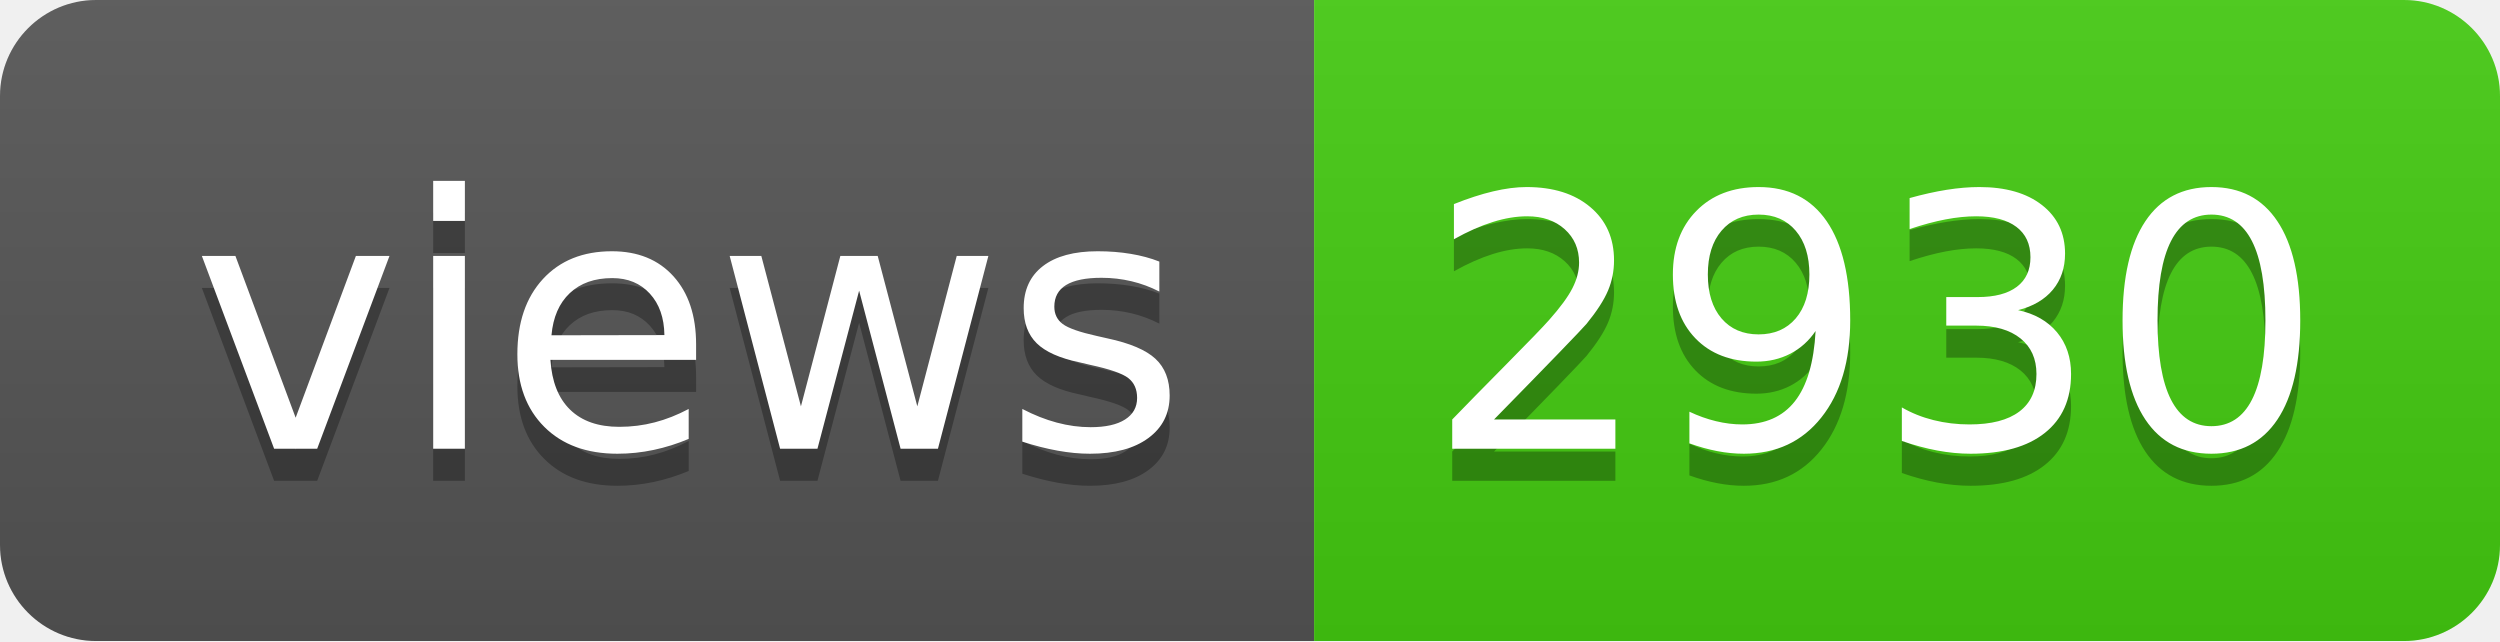
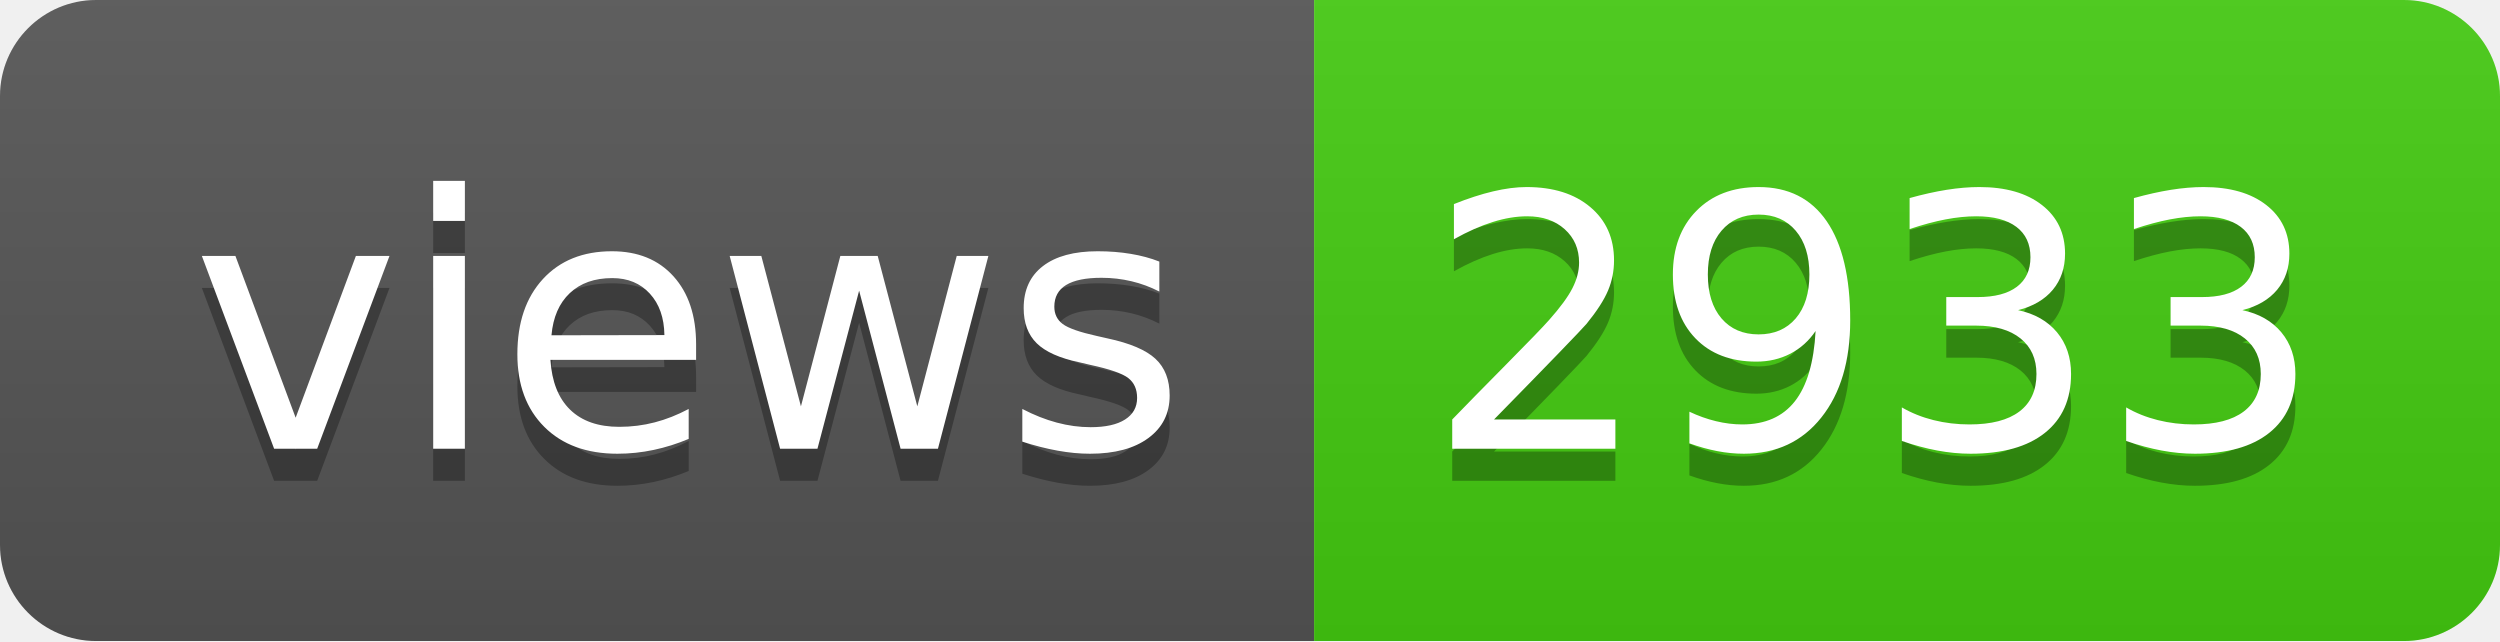
- <svg xmlns="http://www.w3.org/2000/svg" width="78" height="20" role="img" aria-label="views: 2930">
+ <svg xmlns="http://www.w3.org/2000/svg" width="78" height="20" role="img" aria-label="views: 2933">
  <linearGradient id="s" x2="0" y2="100%">
    <stop offset="0" stop-color="#bbb" stop-opacity=".1" />
    <stop offset="1" stop-opacity=".1" />
  </linearGradient>
  <clipPath id="r">
    <rect width="78" height="20" rx="3" fill="#fff" />
  </clipPath>
  <g clip-path="url(#r)">
    <rect width="41" height="20" fill="#555" />
    <rect x="41" width="37" height="20" fill="#4c1" />
    <rect width="78" height="20" fill="url(#s)" />
  </g>
  <g fill="#fff" text-anchor="middle" font-family="Verdana,Geneva,DejaVu Sans,sans-serif" text-rendering="geometricPrecision" font-size="110">
    <text aria-hidden="true" x="215" y="150" fill="#010101" fill-opacity=".3" transform="scale(.1)" textLength="310">views</text>
    <text x="215" y="140" transform="scale(.1)" fill="#fff" textLength="310">views</text>
-     <text aria-hidden="true" x="585" y="150" fill="#010101" fill-opacity=".3" transform="scale(.1)" textLength="270">2930</text>
-     <text x="585" y="140" transform="scale(.1)" fill="#fff" textLength="270">2930</text>
+     <text aria-hidden="true" x="585" y="150" fill="#010101" fill-opacity=".3" transform="scale(.1)" textLength="270">2933</text>
+     <text x="585" y="140" transform="scale(.1)" fill="#fff" textLength="270">2933</text>
  </g>
</svg>
